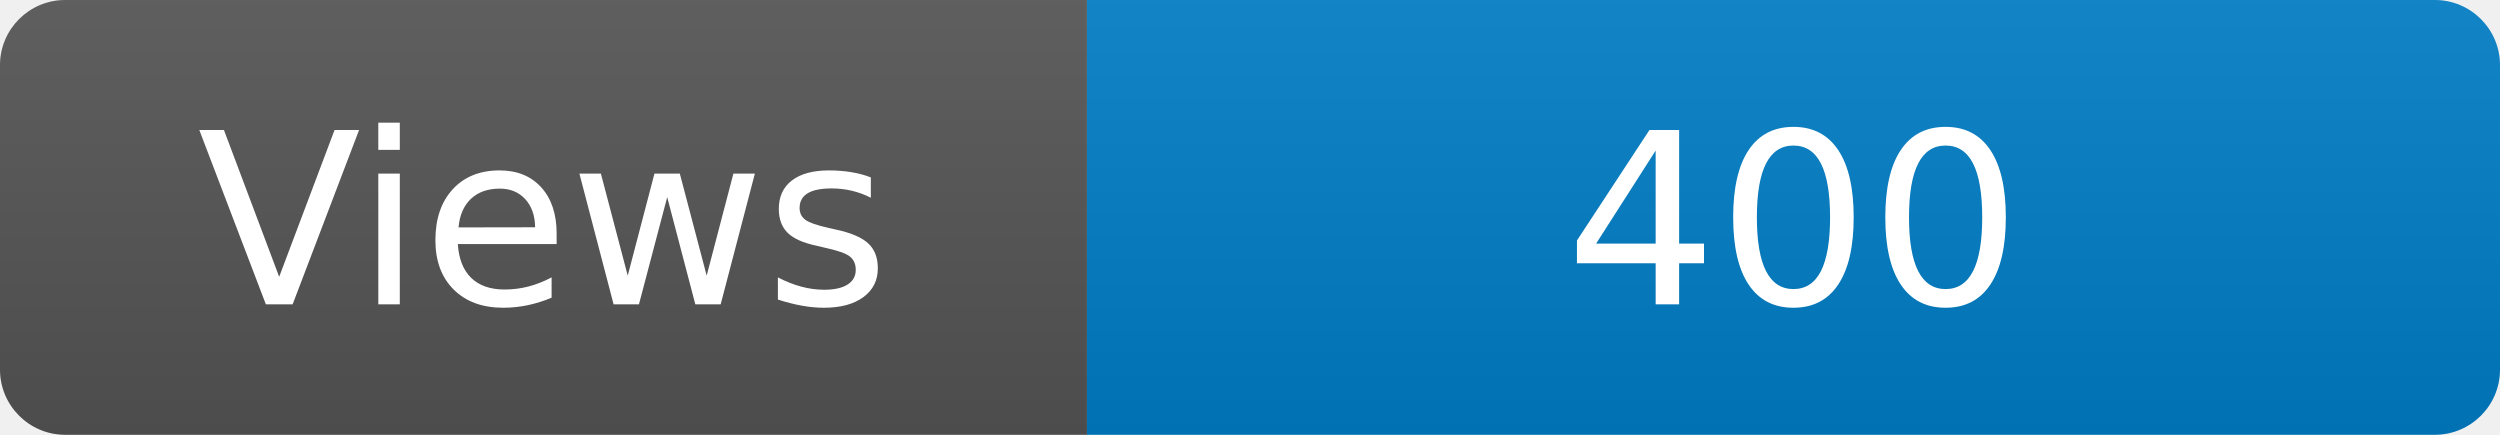
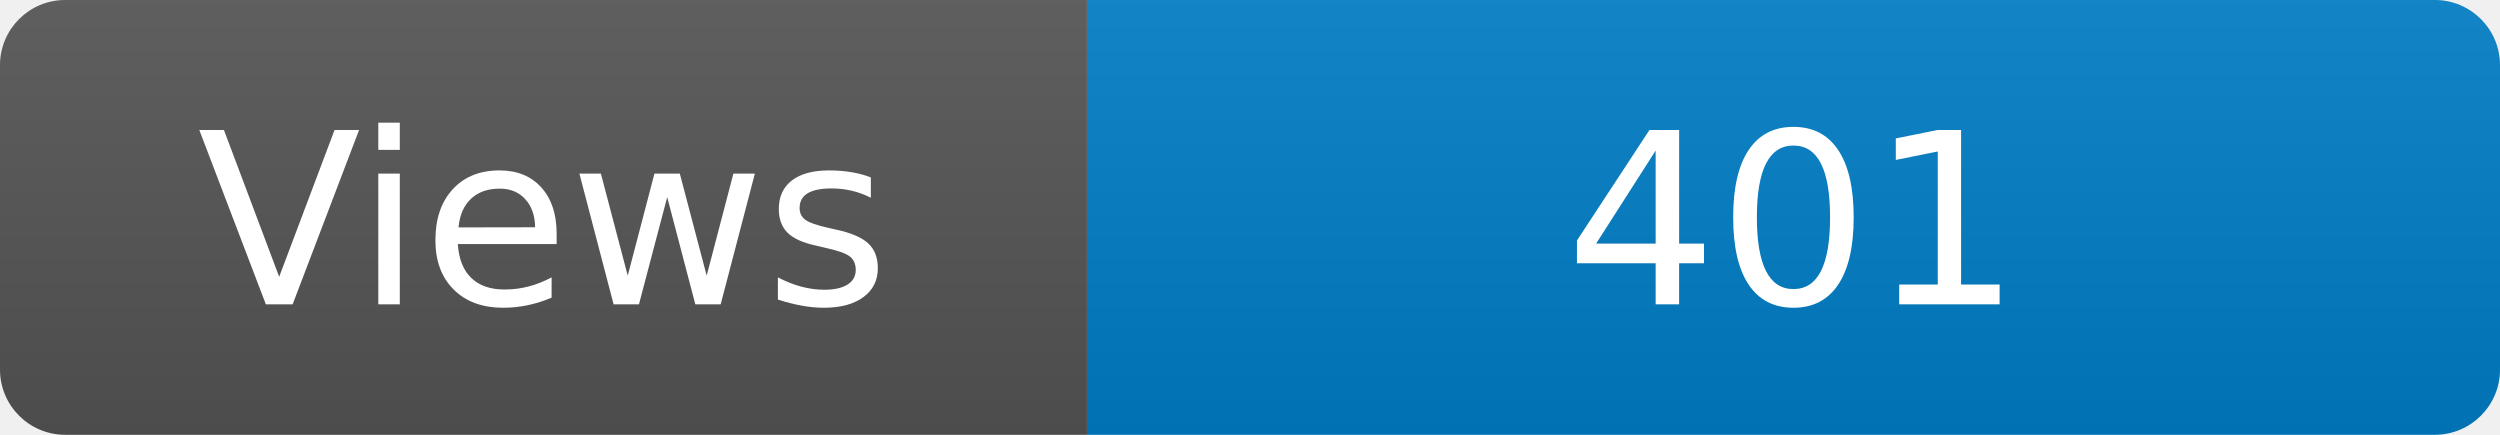
<svg xmlns="http://www.w3.org/2000/svg" width="115" height="20" role="img" aria-label="Maintained?: yes">
  <linearGradient id="s" x2="0" y2="100%">
    <stop offset="0" stop-color="#bbb" stop-opacity=".1" />
    <stop offset="1" stop-opacity=".1" />
  </linearGradient>
  <clipPath id="r">
    <rect width="115" height="20" rx="3" fill="#fff" />
  </clipPath>
  <g clip-path="url(#r)">
    <rect width="50" height="20" fill="#555" />
    <rect x="50" width="160" height="20" fill="#007ec6" />
    <rect width="115" height="20" fill="url(#s)" />
  </g>
  <g fill="#fff" text-anchor="middle" font-family="Verdana,Geneva,DejaVu Sans,sans-serif" font-size="110">
    <text x="250" y="140" transform="scale(.1)" fill="#fff">Views</text>
-     <text x="825" y="140" transform="scale(.1)" fill="#fff">400</text>
+     <text x="825" y="140" transform="scale(.1)" fill="#fff">401</text>
  </g>
</svg>
